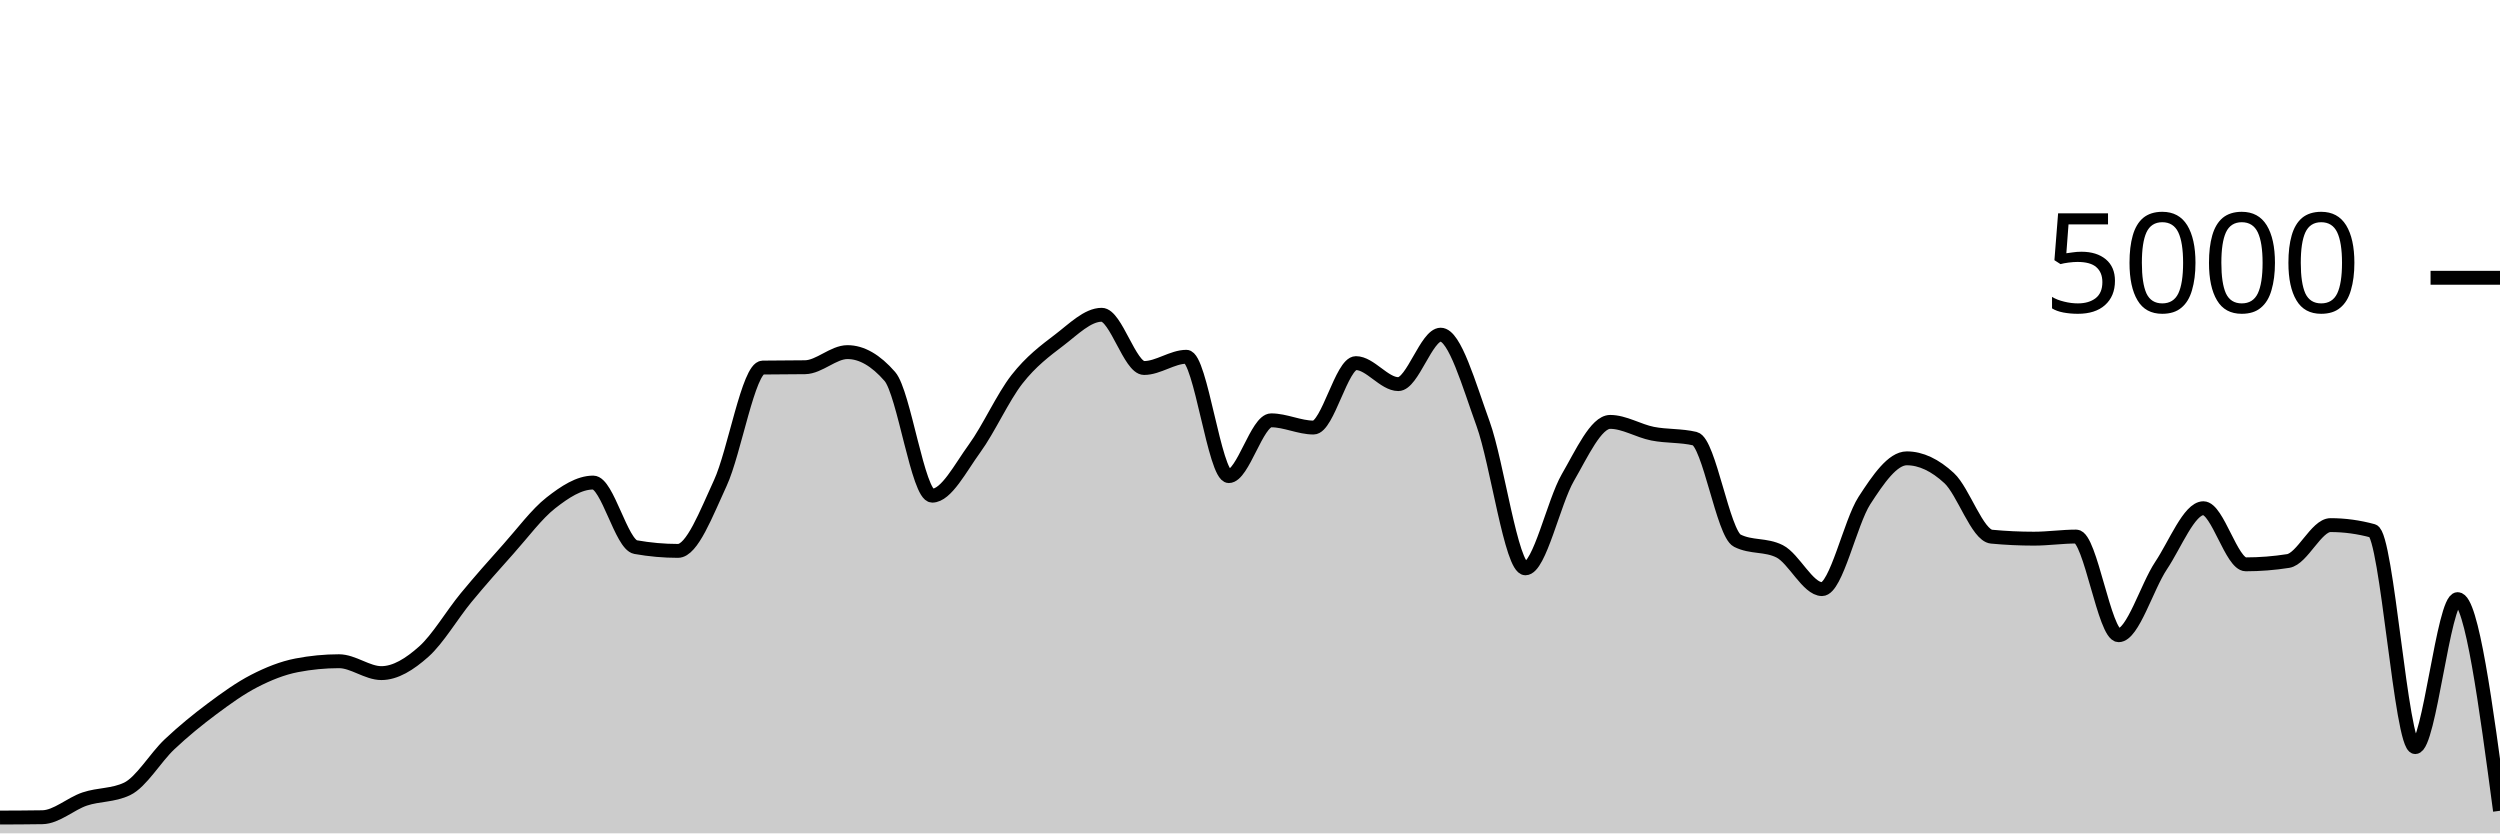
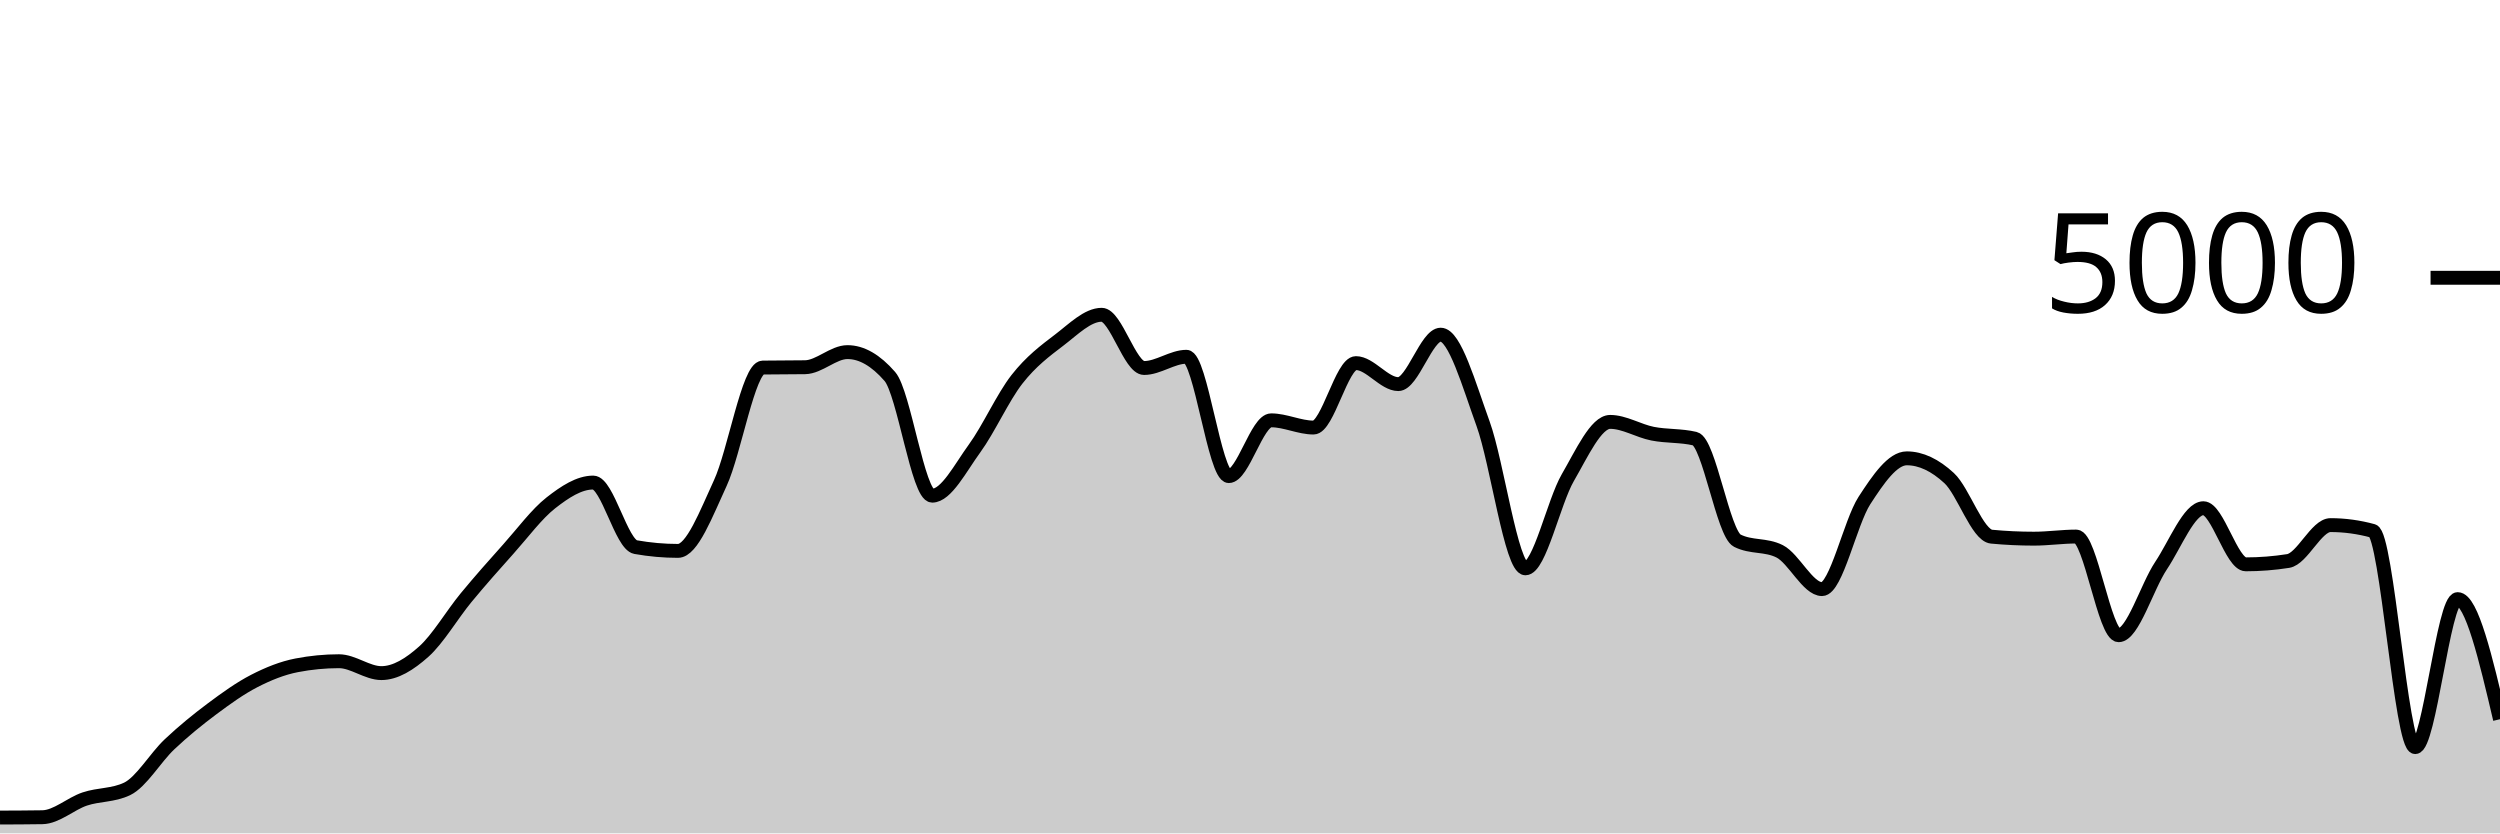
<svg xmlns="http://www.w3.org/2000/svg" viewBox="0 0 180 60">
  <g transform="translate(0,20)">
-     <path class="area" fill="rgba(0, 0, 0, 0.2)" d="M0,38.864C1.017,38.86,2.034,38.856,3.051,38.84C4.068,38.824,5.085,37.868,6.102,37.528C7.119,37.188,8.136,37.285,9.153,36.8C10.169,36.315,11.186,34.551,12.203,33.592C13.22,32.633,14.237,31.808,15.254,31.048C16.271,30.288,17.288,29.556,18.305,29.032C19.322,28.508,20.339,28.101,21.356,27.904C22.373,27.707,23.39,27.608,24.407,27.608C25.424,27.608,26.441,28.464,27.458,28.464C28.475,28.464,29.492,27.825,30.508,26.92C31.525,26.015,32.542,24.265,33.559,23.032C34.576,21.799,35.593,20.657,36.61,19.52C37.627,18.383,38.644,17.004,39.661,16.208C40.678,15.412,41.695,14.744,42.712,14.744C43.729,14.744,44.746,19.211,45.763,19.392C46.78,19.573,47.797,19.664,48.814,19.664C49.831,19.664,50.847,16.976,51.864,14.776C52.881,12.576,53.898,6.48,54.915,6.464C55.932,6.448,56.949,6.456,57.966,6.44C58.983,6.424,60,5.352,61.017,5.352C62.034,5.352,63.051,5.936,64.068,7.104C65.085,8.272,66.102,15.688,67.119,15.688C68.136,15.688,69.153,13.684,70.169,12.288C71.186,10.892,72.203,8.613,73.22,7.312C74.237,6.011,75.254,5.255,76.271,4.48C77.288,3.705,78.305,2.664,79.322,2.664C80.339,2.664,81.356,6.496,82.373,6.496C83.39,6.496,84.407,5.688,85.424,5.688C86.441,5.688,87.458,14.28,88.475,14.28C89.492,14.28,90.508,10.264,91.525,10.264C92.542,10.264,93.559,10.784,94.576,10.784C95.593,10.784,96.61,6.144,97.627,6.144C98.644,6.144,99.661,7.656,100.678,7.656C101.695,7.656,102.712,4.096,103.729,4.096C104.746,4.096,105.763,7.7,106.78,10.504C107.797,13.308,108.814,20.92,109.831,20.92C110.847,20.92,111.864,16.149,112.881,14.392C113.898,12.635,114.915,10.376,115.932,10.376C116.949,10.376,117.966,11.023,118.983,11.224C120,11.425,121.017,11.344,122.034,11.584C123.051,11.824,124.068,18.416,125.085,18.928C126.102,19.44,127.119,19.184,128.136,19.696C129.153,20.208,130.169,22.416,131.186,22.416C132.203,22.416,133.22,17.609,134.237,16.04C135.254,14.471,136.271,13,137.288,13C138.305,13,139.322,13.484,140.339,14.424C141.356,15.364,142.373,18.544,143.39,18.64C144.407,18.736,145.424,18.784,146.441,18.784C147.458,18.784,148.475,18.632,149.492,18.632C150.508,18.632,151.525,25.736,152.542,25.736C153.559,25.736,154.576,22.252,155.593,20.728C156.61,19.204,157.627,16.592,158.644,16.592C159.661,16.592,160.678,20.632,161.695,20.632C162.712,20.632,163.729,20.552,164.746,20.392C165.763,20.232,166.78,17.808,167.797,17.808C168.814,17.808,169.831,17.947,170.847,18.224C171.864,18.501,172.881,33.792,173.898,33.792C174.915,33.792,175.932,23.136,176.949,23.136C177.966,23.136,178.983,30.756,180,38.376L180,40C178.983,40,177.966,40,176.949,40C175.932,40,174.915,40,173.898,40C172.881,40,171.864,40,170.847,40C169.831,40,168.814,40,167.797,40C166.78,40,165.763,40,164.746,40C163.729,40,162.712,40,161.695,40C160.678,40,159.661,40,158.644,40C157.627,40,156.61,40,155.593,40C154.576,40,153.559,40,152.542,40C151.525,40,150.508,40,149.492,40C148.475,40,147.458,40,146.441,40C145.424,40,144.407,40,143.39,40C142.373,40,141.356,40,140.339,40C139.322,40,138.305,40,137.288,40C136.271,40,135.254,40,134.237,40C133.22,40,132.203,40,131.186,40C130.169,40,129.153,40,128.136,40C127.119,40,126.102,40,125.085,40C124.068,40,123.051,40,122.034,40C121.017,40,120,40,118.983,40C117.966,40,116.949,40,115.932,40C114.915,40,113.898,40,112.881,40C111.864,40,110.847,40,109.831,40C108.814,40,107.797,40,106.78,40C105.763,40,104.746,40,103.729,40C102.712,40,101.695,40,100.678,40C99.661,40,98.644,40,97.627,40C96.61,40,95.593,40,94.576,40C93.559,40,92.542,40,91.525,40C90.508,40,89.492,40,88.475,40C87.458,40,86.441,40,85.424,40C84.407,40,83.39,40,82.373,40C81.356,40,80.339,40,79.322,40C78.305,40,77.288,40,76.271,40C75.254,40,74.237,40,73.22,40C72.203,40,71.186,40,70.169,40C69.153,40,68.136,40,67.119,40C66.102,40,65.085,40,64.068,40C63.051,40,62.034,40,61.017,40C60,40,58.983,40,57.966,40C56.949,40,55.932,40,54.915,40C53.898,40,52.881,40,51.864,40C50.847,40,49.831,40,48.814,40C47.797,40,46.78,40,45.763,40C44.746,40,43.729,40,42.712,40C41.695,40,40.678,40,39.661,40C38.644,40,37.627,40,36.61,40C35.593,40,34.576,40,33.559,40C32.542,40,31.525,40,30.508,40C29.492,40,28.475,40,27.458,40C26.441,40,25.424,40,24.407,40C23.39,40,22.373,40,21.356,40C20.339,40,19.322,40,18.305,40C17.288,40,16.271,40,15.254,40C14.237,40,13.22,40,12.203,40C11.186,40,10.169,40,9.153,40C8.136,40,7.119,40,6.102,40C5.085,40,4.068,40,3.051,40C2.034,40,1.017,40,0,40Z" />
-     <path class="line" stroke="black" fill="none" d="M0,38.864C1.017,38.86,2.034,38.856,3.051,38.84C4.068,38.824,5.085,37.868,6.102,37.528C7.119,37.188,8.136,37.285,9.153,36.8C10.169,36.315,11.186,34.551,12.203,33.592C13.22,32.633,14.237,31.808,15.254,31.048C16.271,30.288,17.288,29.556,18.305,29.032C19.322,28.508,20.339,28.101,21.356,27.904C22.373,27.707,23.39,27.608,24.407,27.608C25.424,27.608,26.441,28.464,27.458,28.464C28.475,28.464,29.492,27.825,30.508,26.92C31.525,26.015,32.542,24.265,33.559,23.032C34.576,21.799,35.593,20.657,36.61,19.52C37.627,18.383,38.644,17.004,39.661,16.208C40.678,15.412,41.695,14.744,42.712,14.744C43.729,14.744,44.746,19.211,45.763,19.392C46.78,19.573,47.797,19.664,48.814,19.664C49.831,19.664,50.847,16.976,51.864,14.776C52.881,12.576,53.898,6.48,54.915,6.464C55.932,6.448,56.949,6.456,57.966,6.44C58.983,6.424,60,5.352,61.017,5.352C62.034,5.352,63.051,5.936,64.068,7.104C65.085,8.272,66.102,15.688,67.119,15.688C68.136,15.688,69.153,13.684,70.169,12.288C71.186,10.892,72.203,8.613,73.22,7.312C74.237,6.011,75.254,5.255,76.271,4.48C77.288,3.705,78.305,2.664,79.322,2.664C80.339,2.664,81.356,6.496,82.373,6.496C83.39,6.496,84.407,5.688,85.424,5.688C86.441,5.688,87.458,14.28,88.475,14.28C89.492,14.28,90.508,10.264,91.525,10.264C92.542,10.264,93.559,10.784,94.576,10.784C95.593,10.784,96.61,6.144,97.627,6.144C98.644,6.144,99.661,7.656,100.678,7.656C101.695,7.656,102.712,4.096,103.729,4.096C104.746,4.096,105.763,7.7,106.78,10.504C107.797,13.308,108.814,20.92,109.831,20.92C110.847,20.92,111.864,16.149,112.881,14.392C113.898,12.635,114.915,10.376,115.932,10.376C116.949,10.376,117.966,11.023,118.983,11.224C120,11.425,121.017,11.344,122.034,11.584C123.051,11.824,124.068,18.416,125.085,18.928C126.102,19.44,127.119,19.184,128.136,19.696C129.153,20.208,130.169,22.416,131.186,22.416C132.203,22.416,133.22,17.609,134.237,16.04C135.254,14.471,136.271,13,137.288,13C138.305,13,139.322,13.484,140.339,14.424C141.356,15.364,142.373,18.544,143.39,18.64C144.407,18.736,145.424,18.784,146.441,18.784C147.458,18.784,148.475,18.632,149.492,18.632C150.508,18.632,151.525,25.736,152.542,25.736C153.559,25.736,154.576,22.252,155.593,20.728C156.61,19.204,157.627,16.592,158.644,16.592C159.661,16.592,160.678,20.632,161.695,20.632C162.712,20.632,163.729,20.552,164.746,20.392C165.763,20.232,166.78,17.808,167.797,17.808C168.814,17.808,169.831,17.947,170.847,18.224C171.864,18.501,172.881,33.792,173.898,33.792C174.915,33.792,175.932,23.136,176.949,23.136C177.966,23.136,178.983,30.756,180,38.376" />
+     <path class="area" fill="rgba(0, 0, 0, 0.2)" d="M0,38.864C1.017,38.86,2.034,38.856,3.051,38.84C4.068,38.824,5.085,37.868,6.102,37.528C7.119,37.188,8.136,37.285,9.153,36.8C10.169,36.315,11.186,34.551,12.203,33.592C13.22,32.633,14.237,31.808,15.254,31.048C16.271,30.288,17.288,29.556,18.305,29.032C19.322,28.508,20.339,28.101,21.356,27.904C22.373,27.707,23.39,27.608,24.407,27.608C25.424,27.608,26.441,28.464,27.458,28.464C28.475,28.464,29.492,27.825,30.508,26.92C31.525,26.015,32.542,24.265,33.559,23.032C34.576,21.799,35.593,20.657,36.61,19.52C37.627,18.383,38.644,17.004,39.661,16.208C40.678,15.412,41.695,14.744,42.712,14.744C43.729,14.744,44.746,19.211,45.763,19.392C46.78,19.573,47.797,19.664,48.814,19.664C49.831,19.664,50.847,16.976,51.864,14.776C52.881,12.576,53.898,6.48,54.915,6.464C55.932,6.448,56.949,6.456,57.966,6.44C58.983,6.424,60,5.352,61.017,5.352C62.034,5.352,63.051,5.936,64.068,7.104C65.085,8.272,66.102,15.688,67.119,15.688C68.136,15.688,69.153,13.684,70.169,12.288C71.186,10.892,72.203,8.613,73.22,7.312C74.237,6.011,75.254,5.255,76.271,4.48C77.288,3.705,78.305,2.664,79.322,2.664C80.339,2.664,81.356,6.496,82.373,6.496C83.39,6.496,84.407,5.688,85.424,5.688C86.441,5.688,87.458,14.28,88.475,14.28C89.492,14.28,90.508,10.264,91.525,10.264C92.542,10.264,93.559,10.784,94.576,10.784C95.593,10.784,96.61,6.144,97.627,6.144C98.644,6.144,99.661,7.656,100.678,7.656C101.695,7.656,102.712,4.096,103.729,4.096C104.746,4.096,105.763,7.7,106.78,10.504C107.797,13.308,108.814,20.92,109.831,20.92C110.847,20.92,111.864,16.149,112.881,14.392C113.898,12.635,114.915,10.376,115.932,10.376C116.949,10.376,117.966,11.023,118.983,11.224C120,11.425,121.017,11.344,122.034,11.584C123.051,11.824,124.068,18.416,125.085,18.928C126.102,19.44,127.119,19.184,128.136,19.696C129.153,20.208,130.169,22.416,131.186,22.416C132.203,22.416,133.22,17.609,134.237,16.04C135.254,14.471,136.271,13,137.288,13C138.305,13,139.322,13.484,140.339,14.424C141.356,15.364,142.373,18.544,143.39,18.64C144.407,18.736,145.424,18.784,146.441,18.784C147.458,18.784,148.475,18.632,149.492,18.632C150.508,18.632,151.525,25.736,152.542,25.736C153.559,25.736,154.576,22.252,155.593,20.728C156.61,19.204,157.627,16.592,158.644,16.592C159.661,16.592,160.678,20.632,161.695,20.632C162.712,20.632,163.729,20.552,164.746,20.392C165.763,20.232,166.78,17.808,167.797,17.808C168.814,17.808,169.831,17.947,170.847,18.224C171.864,18.501,172.881,33.792,173.898,33.792C174.915,33.792,175.932,23.136,176.949,23.136C177.966,23.136,178.983,27.46,180,31.784L180,40C178.983,40,177.966,40,176.949,40C175.932,40,174.915,40,173.898,40C172.881,40,171.864,40,170.847,40C169.831,40,168.814,40,167.797,40C166.78,40,165.763,40,164.746,40C163.729,40,162.712,40,161.695,40C160.678,40,159.661,40,158.644,40C157.627,40,156.61,40,155.593,40C154.576,40,153.559,40,152.542,40C151.525,40,150.508,40,149.492,40C148.475,40,147.458,40,146.441,40C145.424,40,144.407,40,143.39,40C142.373,40,141.356,40,140.339,40C139.322,40,138.305,40,137.288,40C136.271,40,135.254,40,134.237,40C133.22,40,132.203,40,131.186,40C130.169,40,129.153,40,128.136,40C127.119,40,126.102,40,125.085,40C124.068,40,123.051,40,122.034,40C121.017,40,120,40,118.983,40C117.966,40,116.949,40,115.932,40C114.915,40,113.898,40,112.881,40C111.864,40,110.847,40,109.831,40C108.814,40,107.797,40,106.78,40C105.763,40,104.746,40,103.729,40C102.712,40,101.695,40,100.678,40C99.661,40,98.644,40,97.627,40C96.61,40,95.593,40,94.576,40C93.559,40,92.542,40,91.525,40C90.508,40,89.492,40,88.475,40C87.458,40,86.441,40,85.424,40C84.407,40,83.39,40,82.373,40C81.356,40,80.339,40,79.322,40C78.305,40,77.288,40,76.271,40C75.254,40,74.237,40,73.22,40C72.203,40,71.186,40,70.169,40C69.153,40,68.136,40,67.119,40C66.102,40,65.085,40,64.068,40C63.051,40,62.034,40,61.017,40C60,40,58.983,40,57.966,40C56.949,40,55.932,40,54.915,40C53.898,40,52.881,40,51.864,40C50.847,40,49.831,40,48.814,40C47.797,40,46.78,40,45.763,40C44.746,40,43.729,40,42.712,40C41.695,40,40.678,40,39.661,40C38.644,40,37.627,40,36.61,40C35.593,40,34.576,40,33.559,40C32.542,40,31.525,40,30.508,40C29.492,40,28.475,40,27.458,40C26.441,40,25.424,40,24.407,40C23.39,40,22.373,40,21.356,40C20.339,40,19.322,40,18.305,40C17.288,40,16.271,40,15.254,40C14.237,40,13.22,40,12.203,40C11.186,40,10.169,40,9.153,40C8.136,40,7.119,40,6.102,40C5.085,40,4.068,40,3.051,40C2.034,40,1.017,40,0,40Z" />
+     <path class="line" stroke="black" fill="none" d="M0,38.864C1.017,38.86,2.034,38.856,3.051,38.84C4.068,38.824,5.085,37.868,6.102,37.528C7.119,37.188,8.136,37.285,9.153,36.8C10.169,36.315,11.186,34.551,12.203,33.592C13.22,32.633,14.237,31.808,15.254,31.048C16.271,30.288,17.288,29.556,18.305,29.032C19.322,28.508,20.339,28.101,21.356,27.904C22.373,27.707,23.39,27.608,24.407,27.608C25.424,27.608,26.441,28.464,27.458,28.464C28.475,28.464,29.492,27.825,30.508,26.92C31.525,26.015,32.542,24.265,33.559,23.032C34.576,21.799,35.593,20.657,36.61,19.52C37.627,18.383,38.644,17.004,39.661,16.208C40.678,15.412,41.695,14.744,42.712,14.744C43.729,14.744,44.746,19.211,45.763,19.392C46.78,19.573,47.797,19.664,48.814,19.664C49.831,19.664,50.847,16.976,51.864,14.776C52.881,12.576,53.898,6.48,54.915,6.464C55.932,6.448,56.949,6.456,57.966,6.44C58.983,6.424,60,5.352,61.017,5.352C62.034,5.352,63.051,5.936,64.068,7.104C65.085,8.272,66.102,15.688,67.119,15.688C68.136,15.688,69.153,13.684,70.169,12.288C71.186,10.892,72.203,8.613,73.22,7.312C74.237,6.011,75.254,5.255,76.271,4.48C77.288,3.705,78.305,2.664,79.322,2.664C80.339,2.664,81.356,6.496,82.373,6.496C83.39,6.496,84.407,5.688,85.424,5.688C86.441,5.688,87.458,14.28,88.475,14.28C89.492,14.28,90.508,10.264,91.525,10.264C92.542,10.264,93.559,10.784,94.576,10.784C95.593,10.784,96.61,6.144,97.627,6.144C98.644,6.144,99.661,7.656,100.678,7.656C101.695,7.656,102.712,4.096,103.729,4.096C104.746,4.096,105.763,7.7,106.78,10.504C107.797,13.308,108.814,20.92,109.831,20.92C110.847,20.92,111.864,16.149,112.881,14.392C113.898,12.635,114.915,10.376,115.932,10.376C116.949,10.376,117.966,11.023,118.983,11.224C120,11.425,121.017,11.344,122.034,11.584C123.051,11.824,124.068,18.416,125.085,18.928C126.102,19.44,127.119,19.184,128.136,19.696C129.153,20.208,130.169,22.416,131.186,22.416C132.203,22.416,133.22,17.609,134.237,16.04C135.254,14.471,136.271,13,137.288,13C138.305,13,139.322,13.484,140.339,14.424C141.356,15.364,142.373,18.544,143.39,18.64C144.407,18.736,145.424,18.784,146.441,18.784C147.458,18.784,148.475,18.632,149.492,18.632C150.508,18.632,151.525,25.736,152.542,25.736C153.559,25.736,154.576,22.252,155.593,20.728C156.61,19.204,157.627,16.592,158.644,16.592C159.661,16.592,160.678,20.632,161.695,20.632C162.712,20.632,163.729,20.552,164.746,20.392C165.763,20.232,166.78,17.808,167.797,17.808C168.814,17.808,169.831,17.947,170.847,18.224C171.864,18.501,172.881,33.792,173.898,33.792C174.915,33.792,175.932,23.136,176.949,23.136C177.966,23.136,178.983,27.46,180,31.784" />
    <path class="axis-ceiling" stroke-width="1" stroke="black" fill="none" d="M175,0L180,0" />
    <text class="axis-ceiling-label" font-family="sans-serif" text-anchor="end" font-size="10px" x="170" y="2.5">5000</text>
  </g>
</svg>
